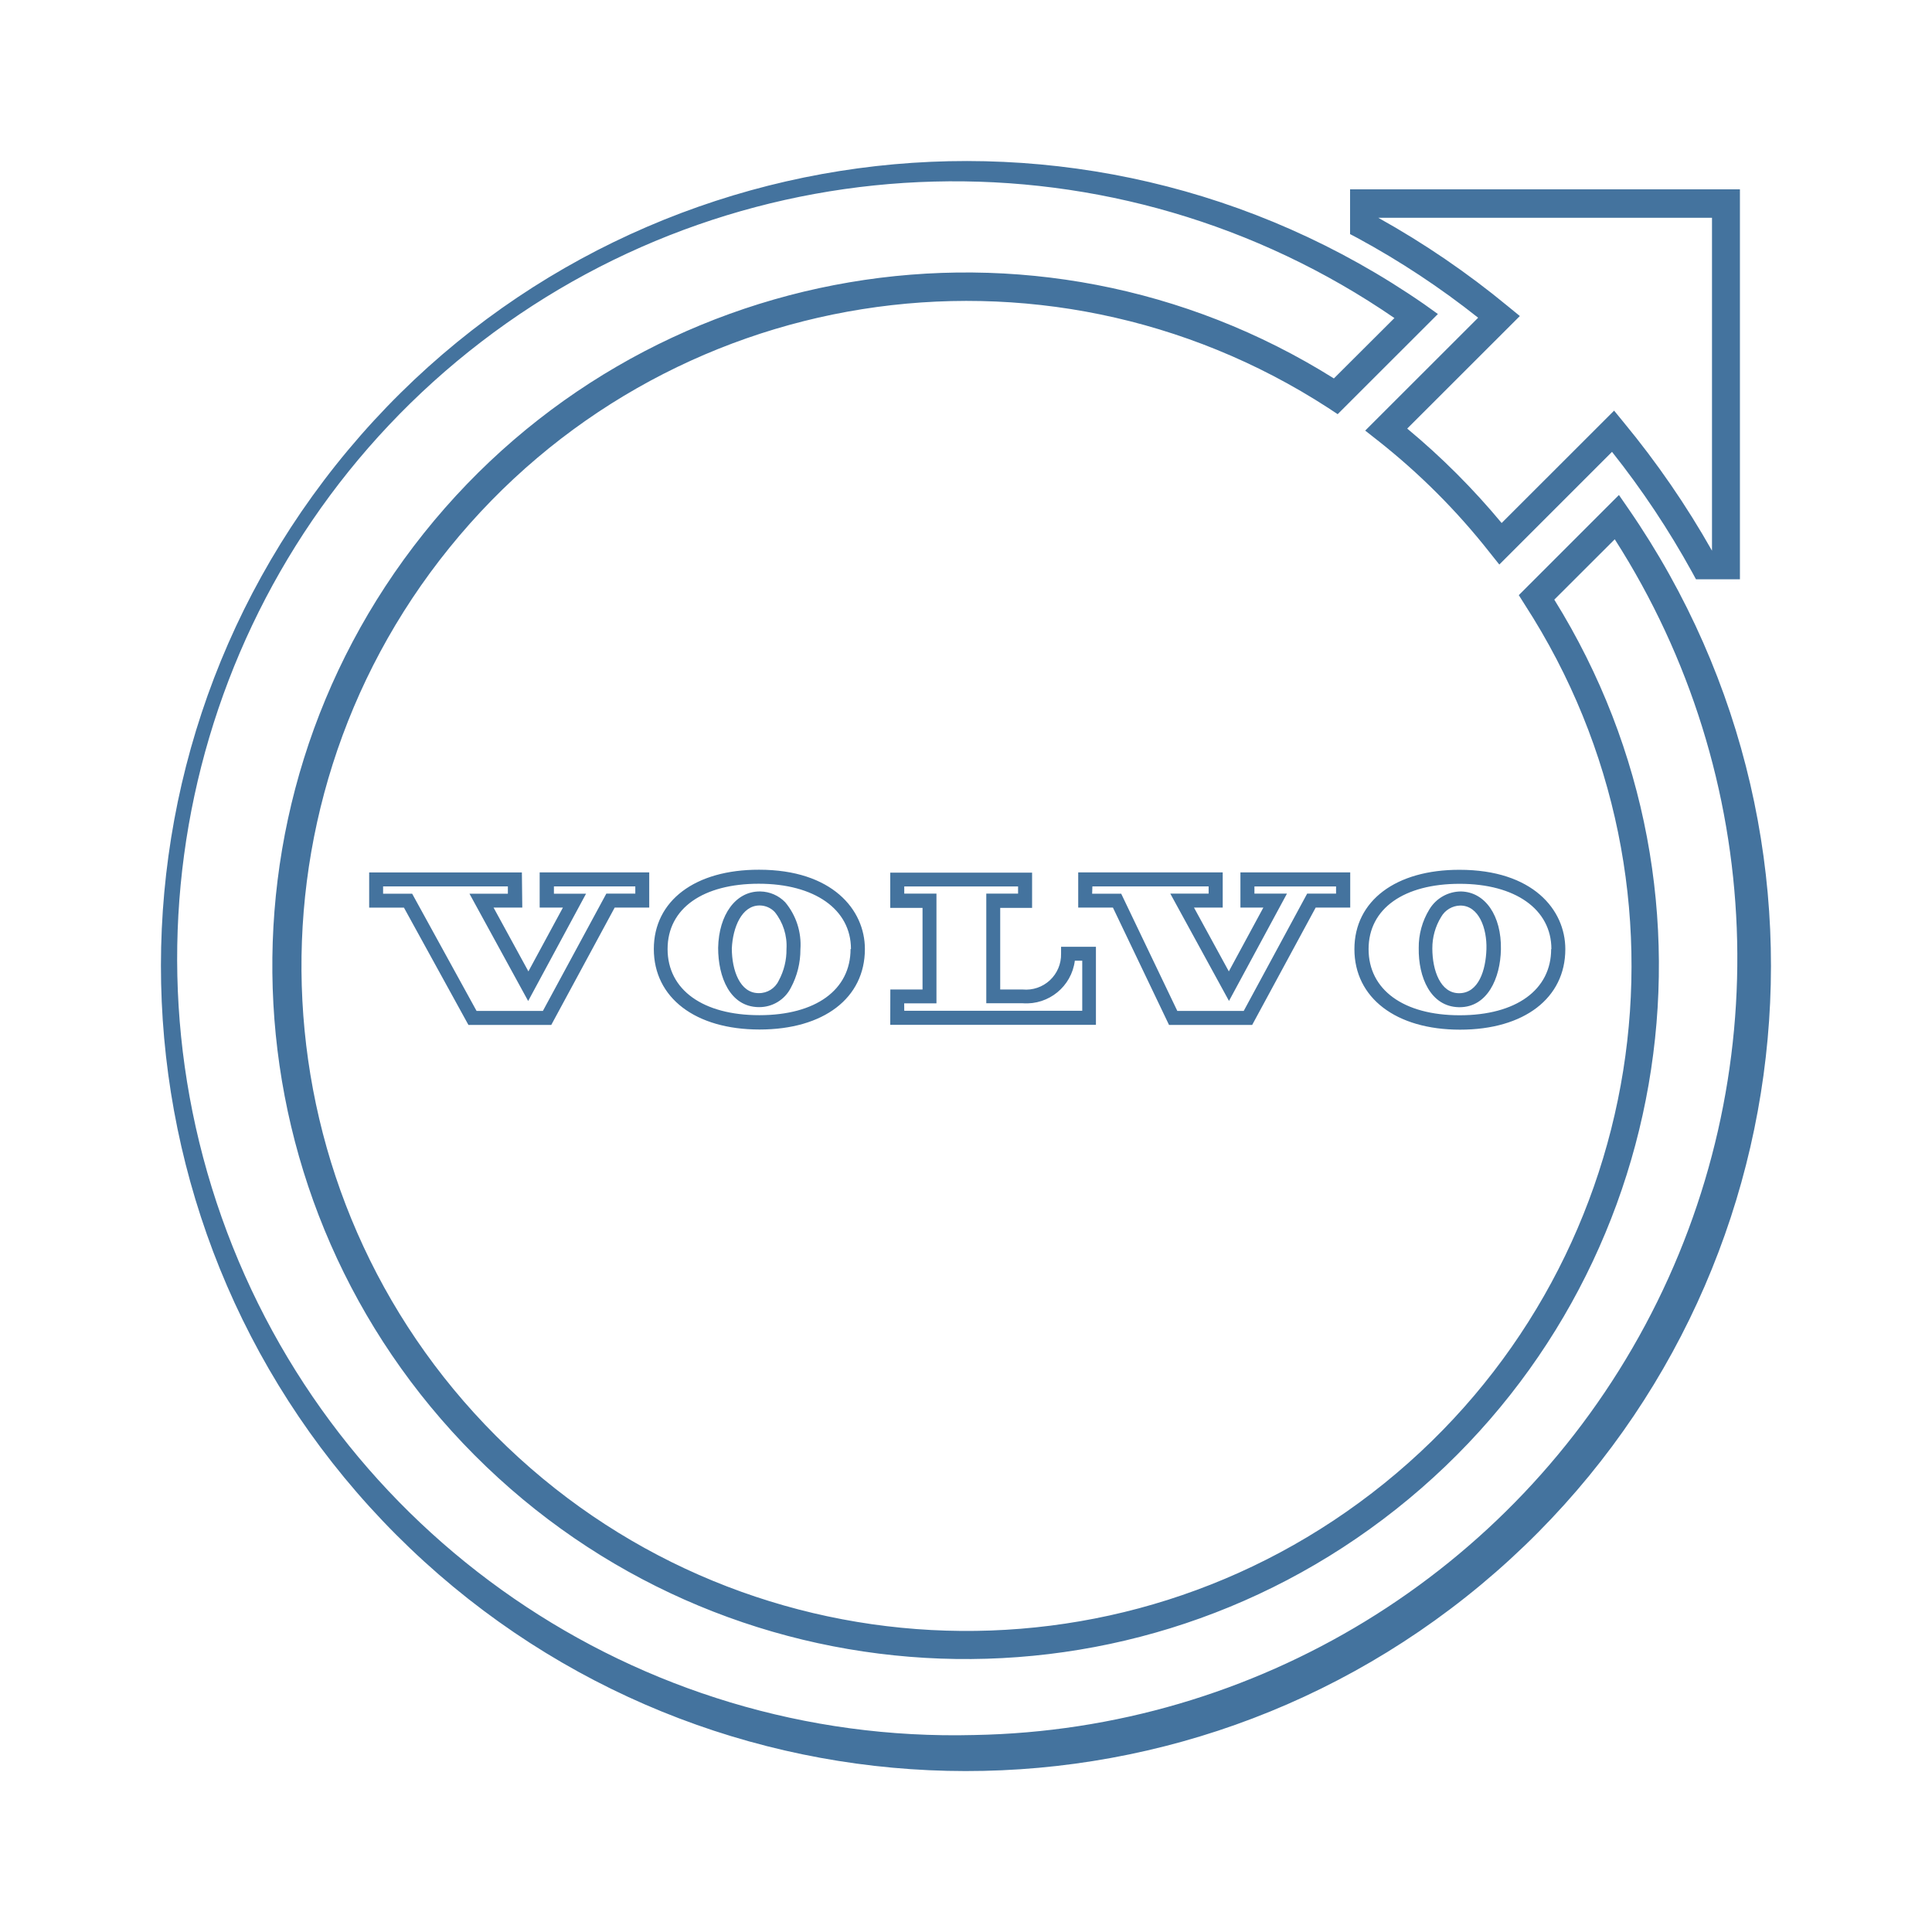
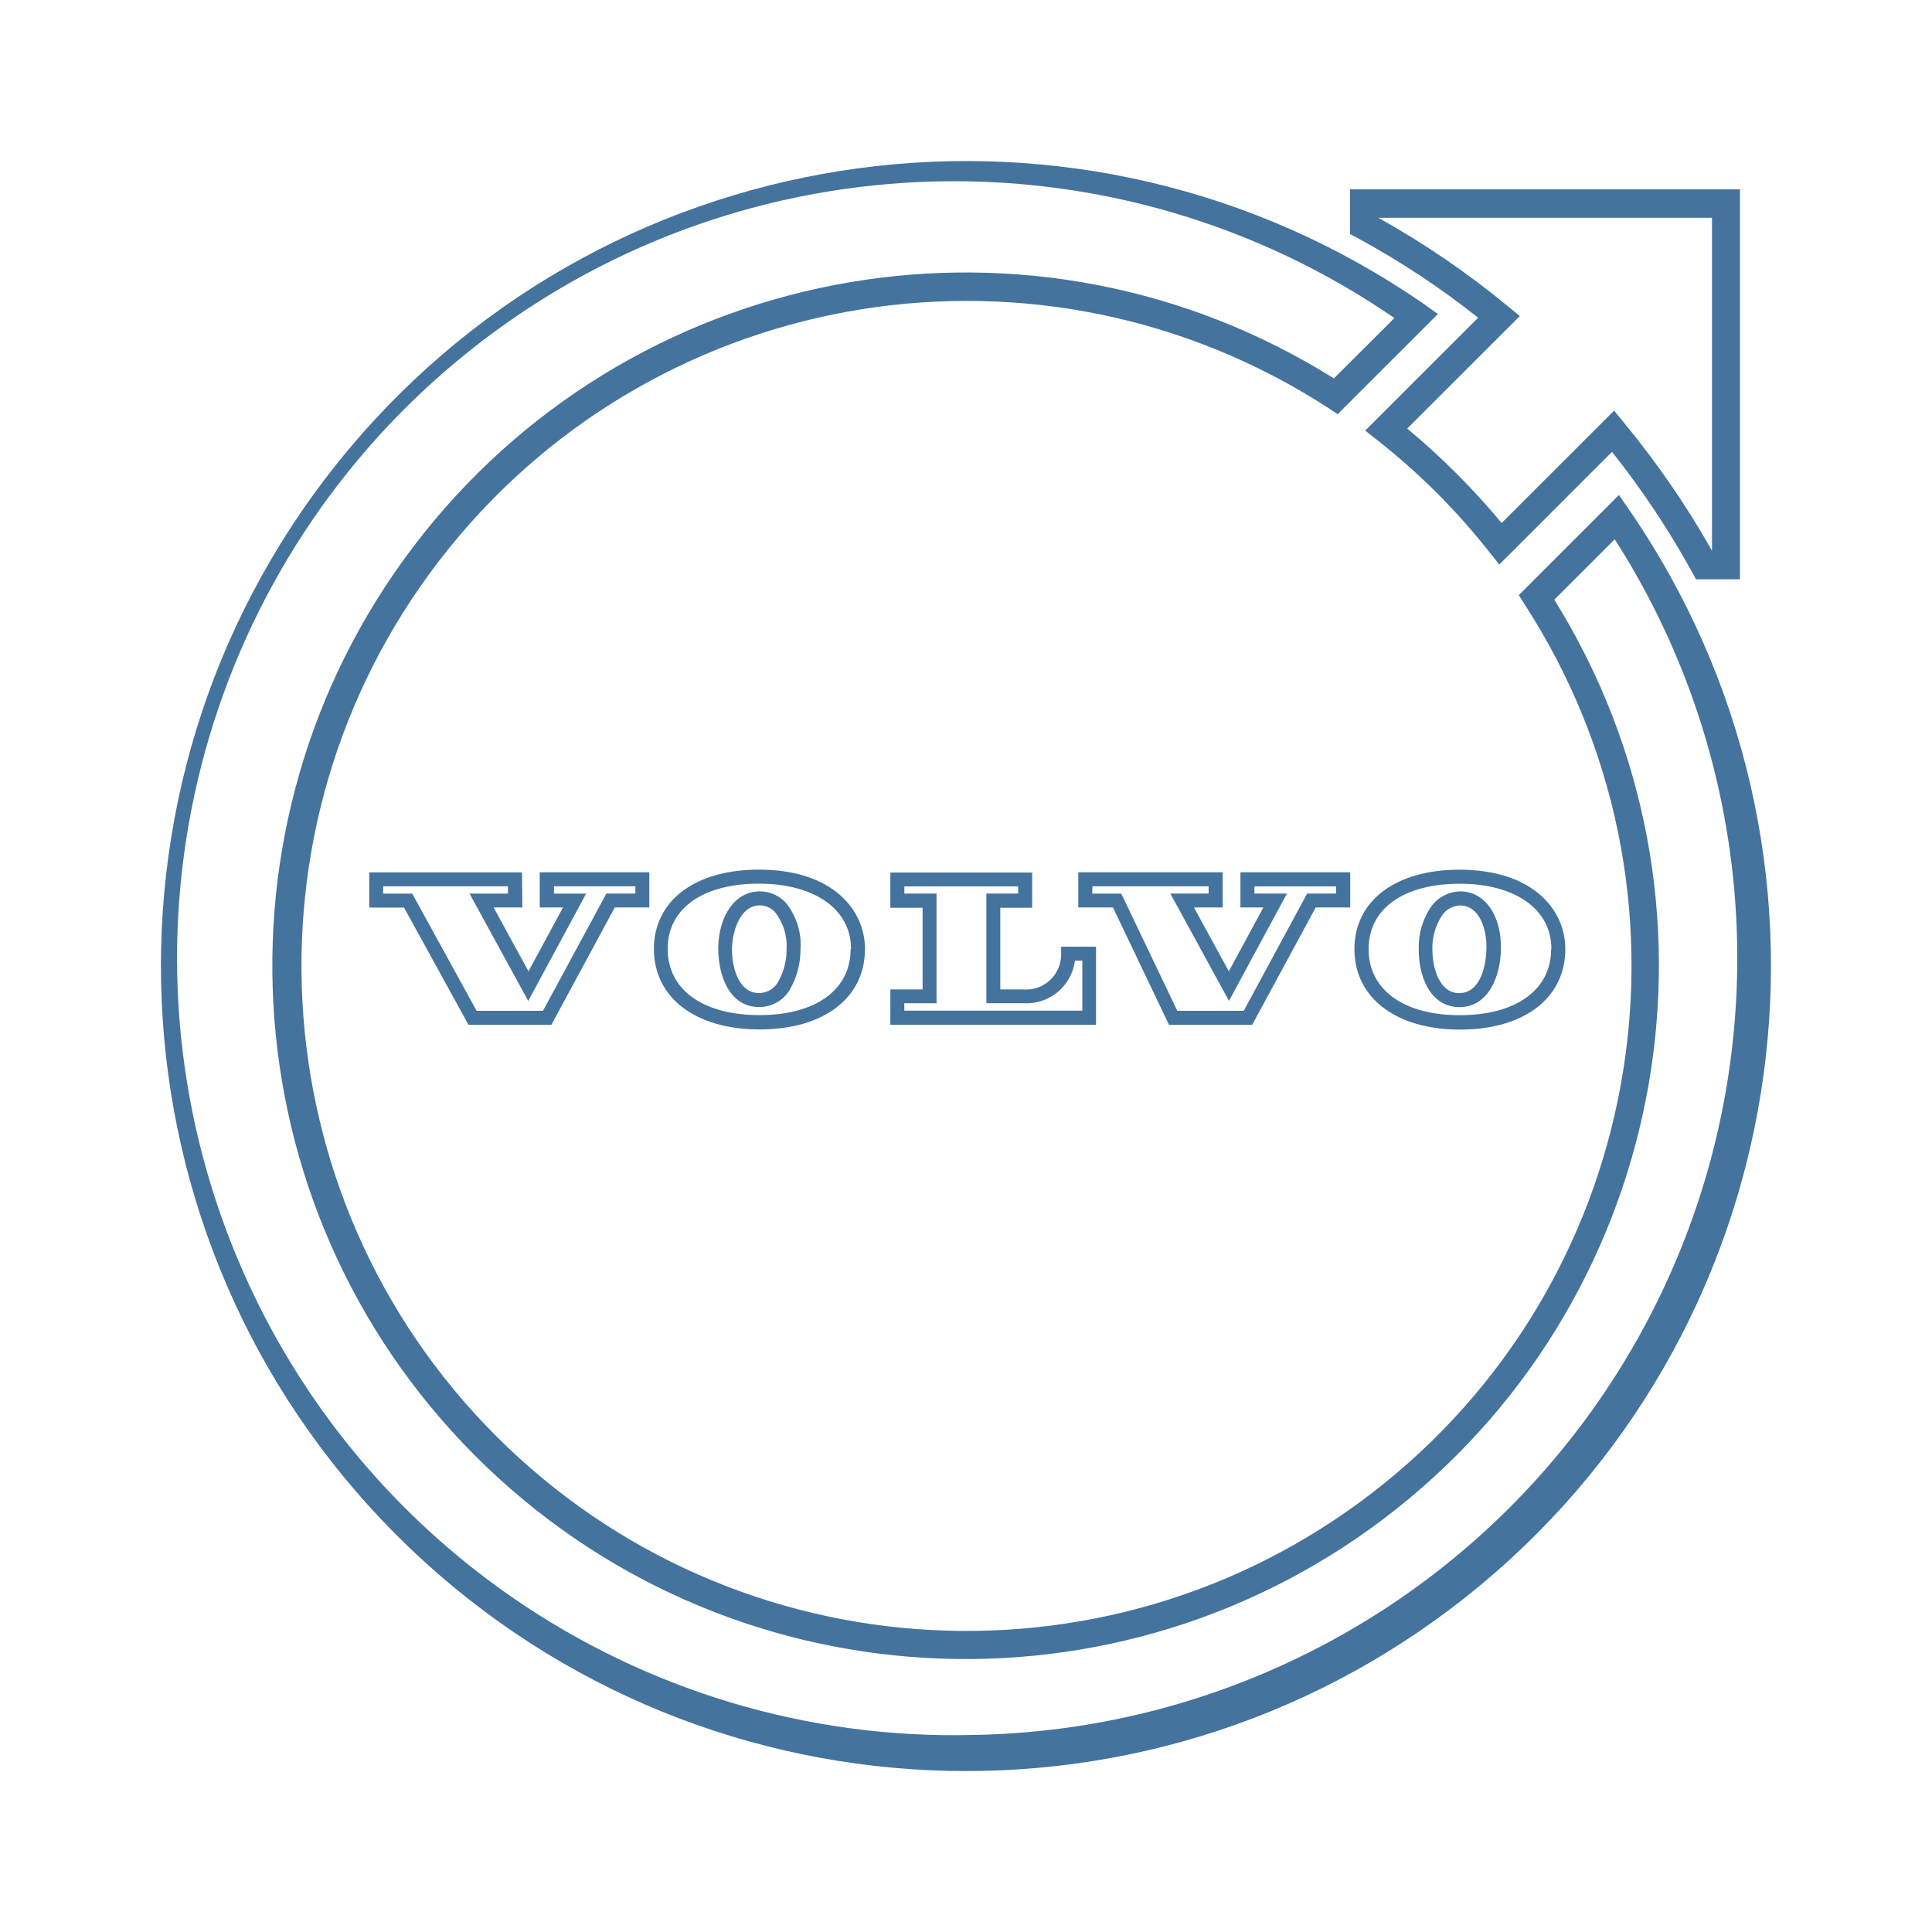
<svg xmlns="http://www.w3.org/2000/svg" viewBox="0 0 24 24">
-   <path fill="#44739e" d="m18.36 3.949-1.401 1.4.155.122a8.3 8.3 0 0 1 1.389 1.389l.122.153 1.4-1.4a10.7 10.7 0 0 1 .994 1.493l.049.09h.546V2.352h-4.843v.556l.091.048a10.3 10.3 0 0 1 1.499.99m2.906-1.241v4.136a11 11 0 0 0-1.095-1.592l-.121-.148-1.397 1.396a9 9 0 0 0-1.173-1.173l1.399-1.398-.149-.122a10.7 10.7 0 0 0-1.61-1.099ZM20.229 6.32l-.118-.171-1.244 1.244.075.119a8.261 8.261 0 1 1-2.443-2.445l.118.078 1.245-1.244-.169-.121a10 10 0 1 0 2.536 2.54m-8.126 15.233a9.652 9.652 0 1 1 5.219-17.602l-.752.75a8.612 8.612 0 1 0 2.738 2.748l.751-.75a9.652 9.652 0 0 1-7.956 14.854m5.521-9.776c-.006.361.146.728.499.735h.008c.346 0 .507-.359.514-.718.008-.419-.196-.714-.496-.72a.46.46 0 0 0-.393.223.9.9 0 0 0-.132.48m.278-.386a.28.28 0 0 1 .238-.142c.231 0 .333.283.325.542s-.096.547-.34.547c-.232 0-.332-.284-.332-.556a.74.74 0 0 1 .109-.391m-1.077.4c0 .604.515 1 1.312 1s1.308-.392 1.308-1c0-.491-.405-.986-1.313-.986-.793-.002-1.307.385-1.307.985m2.444 0c0 .507-.436.822-1.136.822s-1.132-.318-1.132-.822c0-.507.444-.811 1.132-.811s1.139.315 1.139.811Zm-10.348-.015c0 .362.146.729.5.736h.009a.44.44 0 0 0 .394-.24 1 1 0 0 0 .119-.478.82.82 0 0 0-.189-.585.44.44 0 0 0-.308-.134h-.01c-.295 0-.507.286-.515.701m.519-.527a.26.26 0 0 1 .184.081.67.67 0 0 1 .146.46.8.8 0 0 1-.096.392.27.27 0 0 1-.25.156c-.233 0-.333-.285-.333-.556.012-.26.123-.533.345-.533Zm-1.318.541c0 .605.515 1 1.313 1s1.309-.391 1.309-1c0-.489-.407-.985-1.314-.985-.795-.002-1.308.385-1.308.985m2.444 0c0 .508-.433.822-1.133.822s-1.14-.314-1.14-.822.444-.811 1.133-.811 1.145.316 1.145.811Zm-4.083-.951H4.586v.437h.432l.801 1.457h1.029l.788-1.458h.429v-.437H6.704v.437h.289l-.429.793-.433-.793h.357Zm-.174.264h-.477l.729 1.333.719-1.333h-.399v-.091h1.011v.09h-.36l-.788 1.457H5.92l-.8-1.456h-.361v-.091h1.55Zm8.213 1.63h1.033l.789-1.458h.429v-.437h-1.364v.437h.285l-.429.793-.433-.793h.357v-.437h-1.795v.437h.431Zm-.952-1.721h1.444v.09h-.476l.729 1.333.72-1.333h-.404v-.089h1.014v.089h-.359l-.788 1.457h-.825l-.697-1.456h-.361Zm-2.511 1.72h2.555v-.97h-.433v.087a.436.436 0 0 1-.476.444h-.28v-1.014h.396v-.438h-1.762v.438h.401v1.014h-.4Zm.173-.267h.401v-1.363h-.4v-.089h1.414v.089h-.395v1.362h.455a.607.607 0 0 0 .645-.529h.092v.622h-2.211Z" />
+   <path fill="#44739e" d="m18.36 3.949-1.401 1.4.155.122a8.3 8.3 0 0 1 1.389 1.389l.122.153 1.4-1.4a10.7 10.7 0 0 1 .994 1.493l.049.09h.546V2.352h-4.843v.556l.091.048a10.3 10.3 0 0 1 1.499.99m2.906-1.241v4.136a11 11 0 0 0-1.095-1.592l-.121-.148-1.397 1.396a9 9 0 0 0-1.173-1.173l1.399-1.398-.149-.122a10.7 10.7 0 0 0-1.61-1.099ZM20.229 6.32l-.118-.171-1.244 1.244.075.119a8.261 8.261 0 1 1-2.443-2.445l.118.078 1.245-1.244-.169-.121a10 10 0 1 0 2.536 2.54m-8.125 15.232a9.652 9.652 0 1 1 5.218-17.601l-.752.75a8.612 8.612 0 1 0 2.738 2.748l.751-.75a9.652 9.652 0 0 1-7.955 14.853m5.52-9.776c-.006.361.146.728.499.735h.008c.346 0 .507-.359.514-.718.008-.419-.196-.714-.496-.72a.46.46 0 0 0-.393.223.9.9 0 0 0-.132.48m.278-.386a.28.28 0 0 1 .238-.142c.231 0 .333.283.325.542s-.096.547-.34.547c-.232 0-.332-.284-.332-.556a.74.74 0 0 1 .109-.391m-1.077.4c0 .604.515 1 1.312 1s1.308-.392 1.308-1c0-.491-.405-.986-1.313-.986-.793-.002-1.307.385-1.307.985m2.444 0c0 .507-.436.822-1.136.822s-1.132-.318-1.132-.822c0-.507.444-.811 1.132-.811s1.139.315 1.139.811Zm-10.347-.015c0 .362.146.729.5.736h.009a.44.44 0 0 0 .394-.24 1 1 0 0 0 .119-.478.82.82 0 0 0-.189-.585.44.44 0 0 0-.308-.134h-.01c-.295 0-.507.286-.515.701m.519-.527a.26.26 0 0 1 .184.081.67.67 0 0 1 .146.46.8.8 0 0 1-.096.392.27.27 0 0 1-.25.156c-.233 0-.333-.285-.333-.556.012-.26.123-.533.345-.533Zm-1.318.541c0 .605.515 1 1.313 1s1.309-.391 1.309-1c0-.489-.407-.985-1.314-.985-.795-.002-1.308.385-1.308.985m2.444 0c0 .508-.433.822-1.133.822s-1.14-.314-1.14-.822.444-.811 1.133-.811 1.145.316 1.145.811Zm-4.083-.951H4.587v.437h.432l.801 1.457h1.029l.788-1.458h.429v-.437H6.705v.437h.289l-.429.793-.433-.793h.357Zm-.174.264h-.477l.729 1.333.719-1.333h-.399v-.091h1.011v.09h-.36l-.788 1.457h-.824l-.8-1.456H4.76v-.091h1.55Zm8.212 1.63h1.033l.789-1.458h.429v-.437h-1.364v.437h.285l-.429.793-.433-.793h.357v-.437h-1.794v.437h.431Zm-.951-1.721h1.443v.09h-.476l.729 1.333.72-1.333h-.404v-.089h1.014v.089h-.359l-.788 1.457h-.825l-.696-1.456h-.361Zm-2.511 1.72h2.555v-.97h-.433v.087a.436.436 0 0 1-.476.444h-.28v-1.014h.396v-.438H11.06v.438h.401v1.014h-.4Zm.173-.267h.401V11.1h-.4v-.089h1.414v.089h-.395v1.362h.455a.607.607 0 0 0 .645-.529h.092v.622h-2.211Z" />
</svg>
